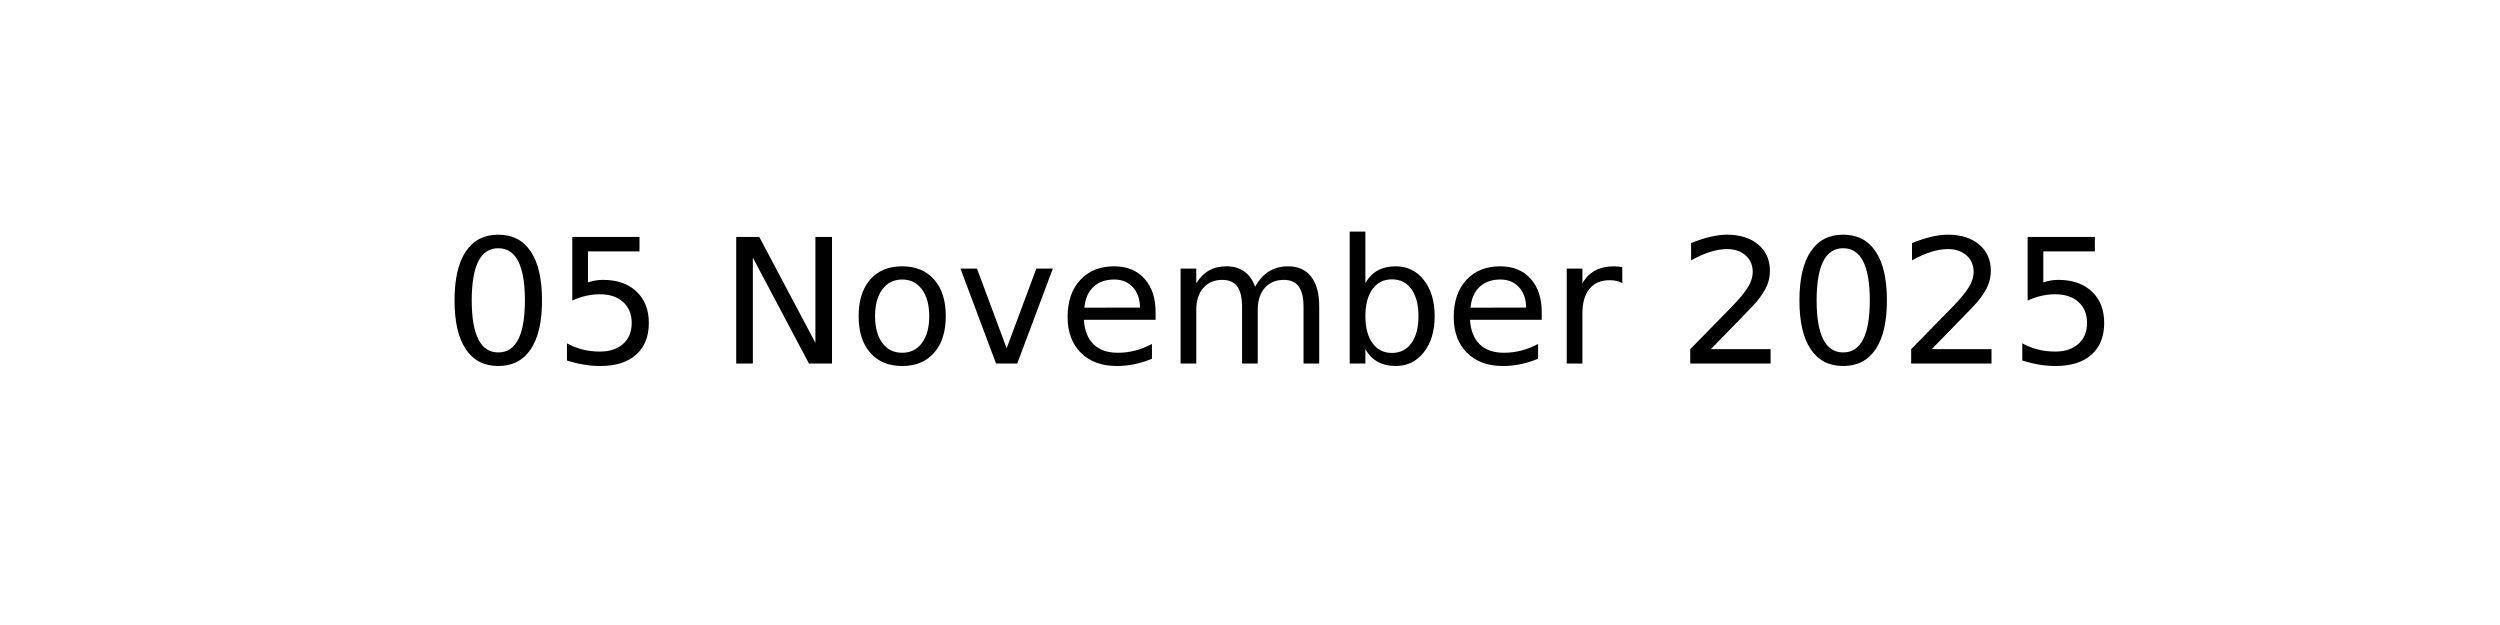
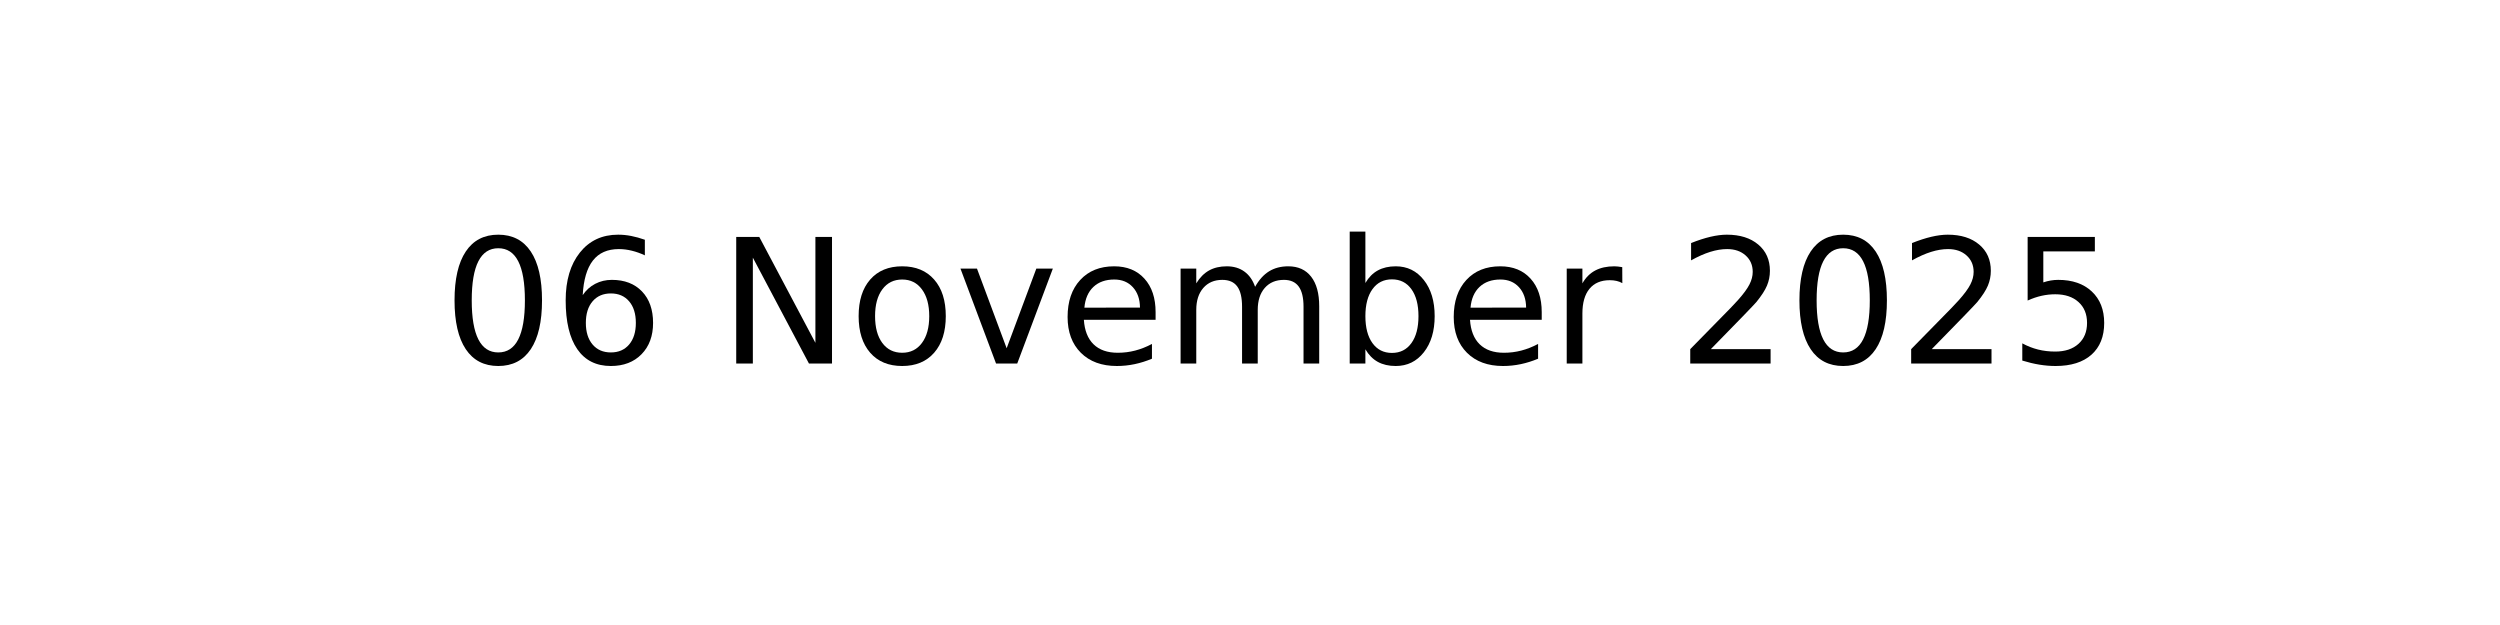
<svg xmlns="http://www.w3.org/2000/svg" xmlns:xlink="http://www.w3.org/1999/xlink" width="144pt" height="36pt" viewBox="0 0 144 36" version="1.1">
  <defs>
    <style type="text/css">*{stroke-linejoin: round; stroke-linecap: butt}</style>
  </defs>
  <g id="figure_1">
    <g id="axes_1">
      <g id="text_1">
        <g transform="translate(25.52188 20.93937) scale(0.1 -0.1)">
          <defs>
            <path id="DejaVuSans-30" d="M 2034 4250  Q 1547 4250 1301 3770  Q 1056 3291 1056 2328  Q 1056 1369 1301 889  Q 1547 409 2034 409  Q 2525 409 2770 889  Q 3016 1369 3016 2328  Q 3016 3291 2770 3770  Q 2525 4250 2034 4250  z M 2034 4750  Q 2819 4750 3233 4129  Q 3647 3509 3647 2328  Q 3647 1150 3233 529  Q 2819 -91 2034 -91  Q 1250 -91 836 529  Q 422 1150 422 2328  Q 422 3509 836 4129  Q 1250 4750 2034 4750  z " transform="scale(0.015625)" />
-             <path id="DejaVuSans-35" d="M 691 4666  L 3169 4666  L 3169 4134  L 1269 4134  L 1269 2991  Q 1406 3038 1543 3061  Q 1681 3084 1819 3084  Q 2600 3084 3056 2656  Q 3513 2228 3513 1497  Q 3513 744 3044 326  Q 2575 -91 1722 -91  Q 1428 -91 1123 -41  Q 819 9 494 109  L 494 744  Q 775 591 1075 516  Q 1375 441 1709 441  Q 2250 441 2565 725  Q 2881 1009 2881 1497  Q 2881 1984 2565 2268  Q 2250 2553 1709 2553  Q 1456 2553 1204 2497  Q 953 2441 691 2322  L 691 4666  z " transform="scale(0.015625)" />
+             <path id="DejaVuSans-36" d="M 2113 2584  Q 1688 2584 1439 2293  Q 1191 2003 1191 1497  Q 1191 994 1439 701  Q 1688 409 2113 409  Q 2538 409 2786 701  Q 3034 994 3034 1497  Q 3034 2003 2786 2293  Q 2538 2584 2113 2584  z M 3366 4563  L 3366 3988  Q 3128 4100 2886 4159  Q 2644 4219 2406 4219  Q 1781 4219 1451 3797  Q 1122 3375 1075 2522  Q 1259 2794 1537 2939  Q 1816 3084 2150 3084  Q 2853 3084 3261 2657  Q 3669 2231 3669 1497  Q 3669 778 3244 343  Q 2819 -91 2113 -91  Q 1303 -91 875 529  Q 447 1150 447 2328  Q 447 3434 972 4092  Q 1497 4750 2381 4750  Q 2619 4750 2861 4703  Q 3103 4656 3366 4563  z " transform="scale(0.015625)" />
            <path id="DejaVuSans-20" transform="scale(0.015625)" />
            <path id="DejaVuSans-4e" d="M 628 4666  L 1478 4666  L 3547 763  L 3547 4666  L 4159 4666  L 4159 0  L 3309 0  L 1241 3903  L 1241 0  L 628 0  L 628 4666  z " transform="scale(0.015625)" />
            <path id="DejaVuSans-6f" d="M 1959 3097  Q 1497 3097 1228 2736  Q 959 2375 959 1747  Q 959 1119 1226 758  Q 1494 397 1959 397  Q 2419 397 2687 759  Q 2956 1122 2956 1747  Q 2956 2369 2687 2733  Q 2419 3097 1959 3097  z M 1959 3584  Q 2709 3584 3137 3096  Q 3566 2609 3566 1747  Q 3566 888 3137 398  Q 2709 -91 1959 -91  Q 1206 -91 779 398  Q 353 888 353 1747  Q 353 2609 779 3096  Q 1206 3584 1959 3584  z " transform="scale(0.015625)" />
            <path id="DejaVuSans-76" d="M 191 3500  L 800 3500  L 1894 563  L 2988 3500  L 3597 3500  L 2284 0  L 1503 0  L 191 3500  z " transform="scale(0.015625)" />
            <path id="DejaVuSans-65" d="M 3597 1894  L 3597 1613  L 953 1613  Q 991 1019 1311 708  Q 1631 397 2203 397  Q 2534 397 2845 478  Q 3156 559 3463 722  L 3463 178  Q 3153 47 2828 -22  Q 2503 -91 2169 -91  Q 1331 -91 842 396  Q 353 884 353 1716  Q 353 2575 817 3079  Q 1281 3584 2069 3584  Q 2775 3584 3186 3129  Q 3597 2675 3597 1894  z M 3022 2063  Q 3016 2534 2758 2815  Q 2500 3097 2075 3097  Q 1594 3097 1305 2825  Q 1016 2553 972 2059  L 3022 2063  z " transform="scale(0.015625)" />
            <path id="DejaVuSans-6d" d="M 3328 2828  Q 3544 3216 3844 3400  Q 4144 3584 4550 3584  Q 5097 3584 5394 3201  Q 5691 2819 5691 2113  L 5691 0  L 5113 0  L 5113 2094  Q 5113 2597 4934 2840  Q 4756 3084 4391 3084  Q 3944 3084 3684 2787  Q 3425 2491 3425 1978  L 3425 0  L 2847 0  L 2847 2094  Q 2847 2600 2669 2842  Q 2491 3084 2119 3084  Q 1678 3084 1418 2786  Q 1159 2488 1159 1978  L 1159 0  L 581 0  L 581 3500  L 1159 3500  L 1159 2956  Q 1356 3278 1631 3431  Q 1906 3584 2284 3584  Q 2666 3584 2933 3390  Q 3200 3197 3328 2828  z " transform="scale(0.015625)" />
            <path id="DejaVuSans-62" d="M 3116 1747  Q 3116 2381 2855 2742  Q 2594 3103 2138 3103  Q 1681 3103 1420 2742  Q 1159 2381 1159 1747  Q 1159 1113 1420 752  Q 1681 391 2138 391  Q 2594 391 2855 752  Q 3116 1113 3116 1747  z M 1159 2969  Q 1341 3281 1617 3432  Q 1894 3584 2278 3584  Q 2916 3584 3314 3078  Q 3713 2572 3713 1747  Q 3713 922 3314 415  Q 2916 -91 2278 -91  Q 1894 -91 1617 61  Q 1341 213 1159 525  L 1159 0  L 581 0  L 581 4863  L 1159 4863  L 1159 2969  z " transform="scale(0.015625)" />
            <path id="DejaVuSans-72" d="M 2631 2963  Q 2534 3019 2420 3045  Q 2306 3072 2169 3072  Q 1681 3072 1420 2755  Q 1159 2438 1159 1844  L 1159 0  L 581 0  L 581 3500  L 1159 3500  L 1159 2956  Q 1341 3275 1631 3429  Q 1922 3584 2338 3584  Q 2397 3584 2469 3576  Q 2541 3569 2628 3553  L 2631 2963  z " transform="scale(0.015625)" />
            <path id="DejaVuSans-32" d="M 1228 531  L 3431 531  L 3431 0  L 469 0  L 469 531  Q 828 903 1448 1529  Q 2069 2156 2228 2338  Q 2531 2678 2651 2914  Q 2772 3150 2772 3378  Q 2772 3750 2511 3984  Q 2250 4219 1831 4219  Q 1534 4219 1204 4116  Q 875 4013 500 3803  L 500 4441  Q 881 4594 1212 4672  Q 1544 4750 1819 4750  Q 2544 4750 2975 4387  Q 3406 4025 3406 3419  Q 3406 3131 3298 2873  Q 3191 2616 2906 2266  Q 2828 2175 2409 1742  Q 1991 1309 1228 531  z " transform="scale(0.015625)" />
+             <path id="DejaVuSans-35" d="M 691 4666  L 3169 4666  L 3169 4134  L 1269 4134  L 1269 2991  Q 1406 3038 1543 3061  Q 1681 3084 1819 3084  Q 2600 3084 3056 2656  Q 3513 2228 3513 1497  Q 3513 744 3044 326  Q 2575 -91 1722 -91  Q 1428 -91 1123 -41  Q 819 9 494 109  L 494 744  Q 775 591 1075 516  Q 1375 441 1709 441  Q 2250 441 2565 725  Q 2881 1009 2881 1497  Q 2881 1984 2565 2268  Q 2250 2553 1709 2553  Q 1456 2553 1204 2497  Q 953 2441 691 2322  L 691 4666  z " transform="scale(0.015625)" />
          </defs>
          <use xlink:href="#DejaVuSans-30" />
-           <use xlink:href="#DejaVuSans-35" x="63.623" />
+           <use xlink:href="#DejaVuSans-36" x="63.623" />
          <use xlink:href="#DejaVuSans-20" x="127.246" />
          <use xlink:href="#DejaVuSans-4e" x="159.033" />
          <use xlink:href="#DejaVuSans-6f" x="233.838" />
          <use xlink:href="#DejaVuSans-76" x="295.02" />
          <use xlink:href="#DejaVuSans-65" x="354.199" />
          <use xlink:href="#DejaVuSans-6d" x="415.723" />
          <use xlink:href="#DejaVuSans-62" x="513.135" />
          <use xlink:href="#DejaVuSans-65" x="576.611" />
          <use xlink:href="#DejaVuSans-72" x="638.135" />
          <use xlink:href="#DejaVuSans-20" x="679.248" />
          <use xlink:href="#DejaVuSans-32" x="711.035" />
          <use xlink:href="#DejaVuSans-30" x="774.658" />
          <use xlink:href="#DejaVuSans-32" x="838.281" />
          <use xlink:href="#DejaVuSans-35" x="901.904" />
        </g>
      </g>
    </g>
  </g>
</svg>
